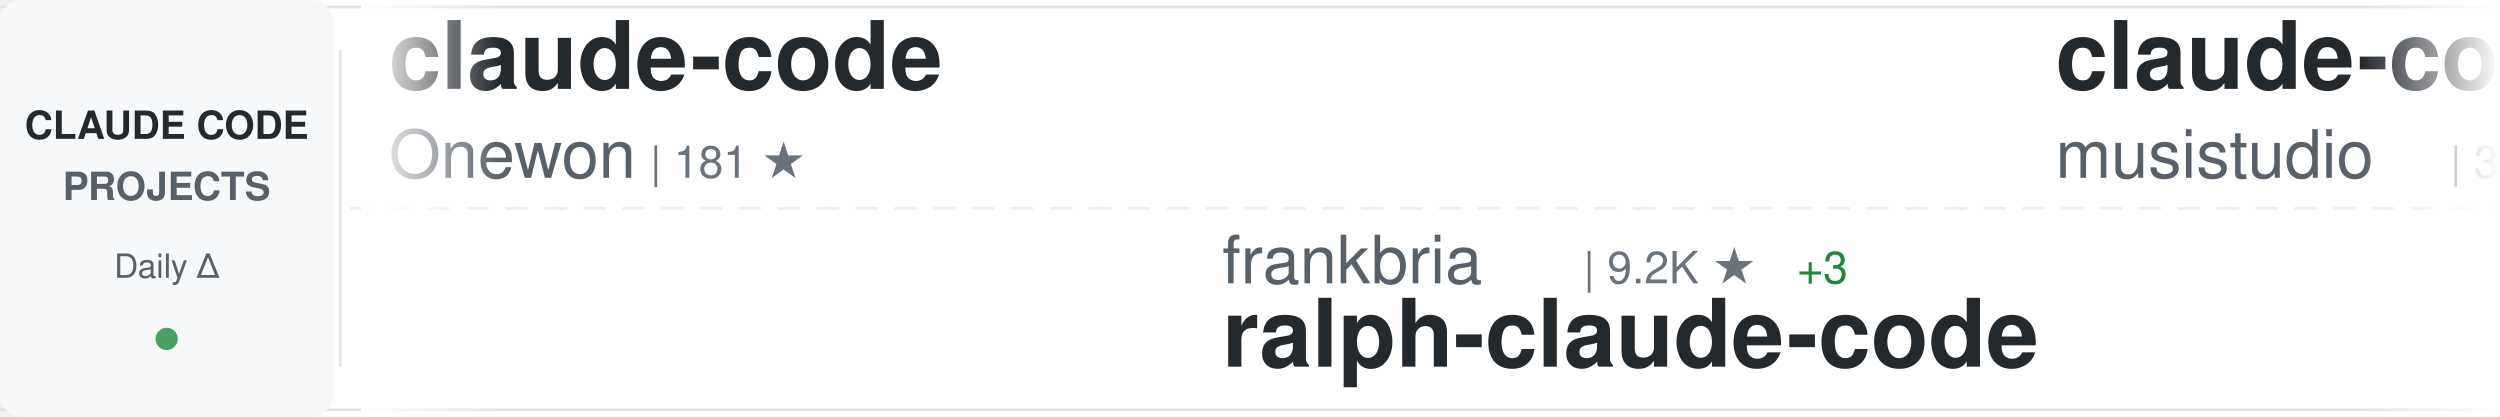
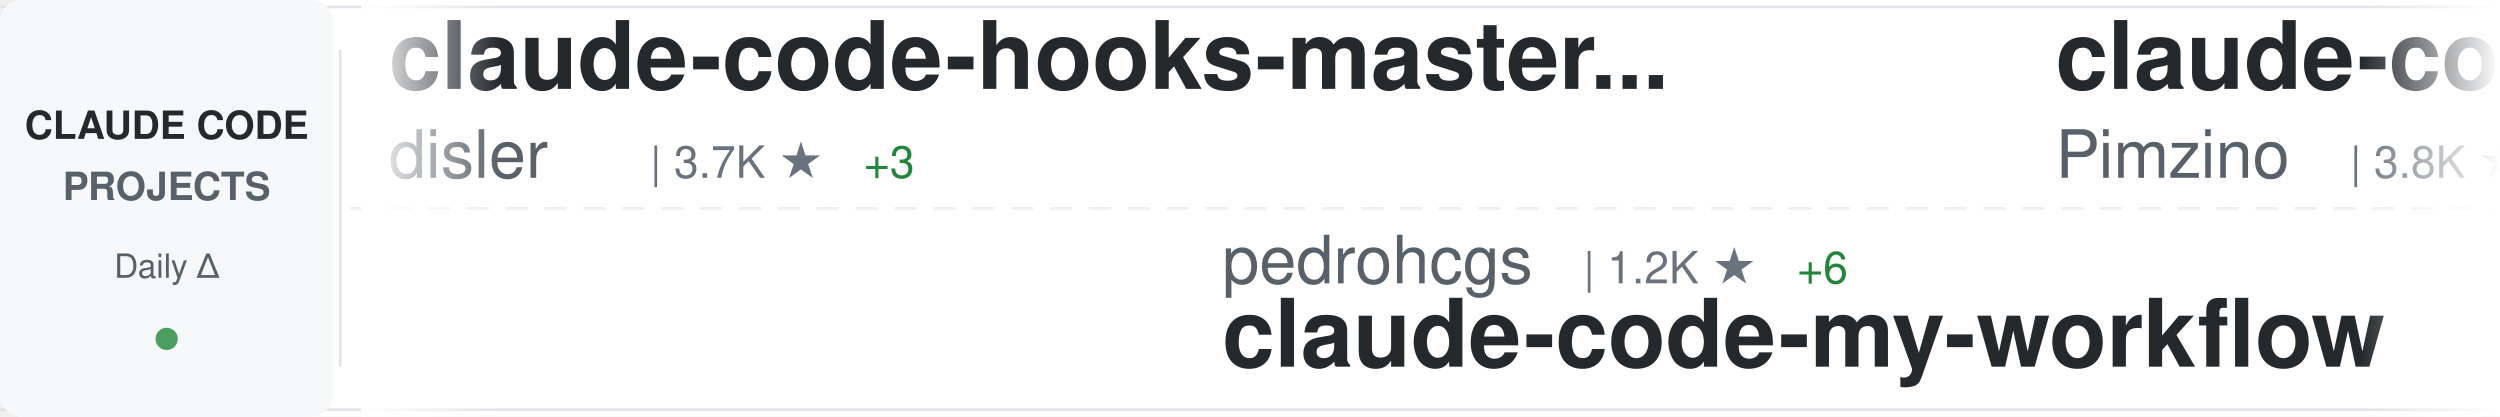
<svg xmlns="http://www.w3.org/2000/svg" width="900" height="150">
  <defs>
    <linearGradient id="awesomeLeftFade" x1="0%" y1="0%" x2="100%" y2="0%">
      <stop offset="0%" style="stop-color:#ffffff;stop-opacity:1" />
      <stop offset="100%" style="stop-color:#ffffff;stop-opacity:0" />
    </linearGradient>
    <linearGradient id="awesomeRightFade" x1="0%" y1="0%" x2="100%" y2="0%">
      <stop offset="0%" style="stop-color:#ffffff;stop-opacity:0" />
      <stop offset="100%" style="stop-color:#ffffff;stop-opacity:1" />
    </linearGradient>
  </defs>
  <rect width="900" height="150" fill="#ffffff" rx="8" />
  <rect x="0" y="2" width="900" height="1" fill="#e1e4e8" />
  <rect x="0" y="147" width="900" height="1" fill="#e1e4e8" />
  <line x1="0" y1="75" x2="900" y2="75" stroke="#e1e4e8" stroke-width="1" stroke-dasharray="8 6" opacity="0.6" />
  <rect x="0" y="0" width="120" height="150" fill="#f6f8fa" rx="8" />
  <text x="60" y="50" font-family="-apple-system, BlinkMacSystemFont, 'Segoe UI', Helvetica, Arial, sans-serif" font-size="14" font-weight="600" fill="#24292e" text-anchor="middle">CLAUDE CODE</text>
  <text x="60" y="72" font-family="-apple-system, BlinkMacSystemFont, 'Segoe UI', Helvetica, Arial, sans-serif" font-size="14" font-weight="600" fill="#586069" text-anchor="middle">PROJECTS</text>
  <text x="60" y="100" font-family="-apple-system, BlinkMacSystemFont, 'Segoe UI', Helvetica, Arial, sans-serif" font-size="12" font-weight="500" fill="#586069" text-anchor="middle">Daily Δ</text>
  <circle cx="60" cy="122" r="4" fill="#22863a" opacity="0.8" />
  <rect x="122" y="18" width="1" height="114" fill="#e1e4e8" />
  <clipPath id="awesomeTickerClip">
    <rect x="130" y="0" width="770" height="150" />
  </clipPath>
  <g clip-path="url(#awesomeTickerClip)">
    <g id="awesomeTickerItems">
      <animateTransform attributeName="transform" attributeType="XML" type="translate" from="0 0" to="-3000 0" dur="54s" repeatCount="indefinite" />
      <g transform="translate(0, 0)">
-         <text x="140" y="32" font-family="-apple-system, BlinkMacSystemFont, 'Segoe UI', Helvetica, Arial, sans-serif" font-size="34" font-weight="600" fill="#24292e">claude-code</text>
-         <text x="140" y="64" font-family="-apple-system, BlinkMacSystemFont, 'Segoe UI', Helvetica, Arial, sans-serif" font-size="24" font-weight="400" fill="#586069">Onewon</text>
-         <text x="234" y="64" font-family="-apple-system, BlinkMacSystemFont, 'Segoe UI', Helvetica, Arial, sans-serif" font-size="16" font-weight="500" fill="#6a737d">| 181 ★</text>
+         <text x="140" y="32" font-family="-apple-system, BlinkMacSystemFont, 'Segoe UI', Helvetica, Arial, sans-serif" font-size="34" font-weight="600" fill="#24292e">claude-code-hooks-master...</text>
+         <text x="140" y="64" font-family="-apple-system, BlinkMacSystemFont, 'Segoe UI', Helvetica, Arial, sans-serif" font-size="24" font-weight="400" fill="#586069">disler</text>
+         <text x="234" y="64" font-family="-apple-system, BlinkMacSystemFont, 'Segoe UI', Helvetica, Arial, sans-serif" font-size="16" font-weight="500" fill="#6a737d">| 3.7K ★</text>
+         <text x="311" y="64" font-family="-apple-system, BlinkMacSystemFont, 'Segoe UI', Helvetica, Arial, sans-serif" font-size="16" font-weight="500" fill="#22863a"> +3</text>
      </g>
      <g transform="translate(300, 0)">
+         <text x="140" y="102" font-family="-apple-system, BlinkMacSystemFont, 'Segoe UI', Helvetica, Arial, sans-serif" font-size="24" font-weight="400" fill="#586069">pedrohcgs</text>
+         <text x="270" y="102" font-family="-apple-system, BlinkMacSystemFont, 'Segoe UI', Helvetica, Arial, sans-serif" font-size="16" font-weight="500" fill="#6a737d">| 1.2K ★</text>
+         <text x="347" y="102" font-family="-apple-system, BlinkMacSystemFont, 'Segoe UI', Helvetica, Arial, sans-serif" font-size="16" font-weight="500" fill="#22863a"> +6</text>
+         <text x="140" y="132" font-family="-apple-system, BlinkMacSystemFont, 'Segoe UI', Helvetica, Arial, sans-serif" font-size="34" font-weight="600" fill="#24292e">claude-code-my-workflow</text>
+       </g>
+       <g transform="translate(600, 0)">
+         <text x="140" y="32" font-family="-apple-system, BlinkMacSystemFont, 'Segoe UI', Helvetica, Arial, sans-serif" font-size="34" font-weight="600" fill="#24292e">claude-code-spec-workflo...</text>
+         <text x="140" y="64" font-family="-apple-system, BlinkMacSystemFont, 'Segoe UI', Helvetica, Arial, sans-serif" font-size="24" font-weight="400" fill="#586069">Pimzino</text>
+         <text x="246" y="64" font-family="-apple-system, BlinkMacSystemFont, 'Segoe UI', Helvetica, Arial, sans-serif" font-size="16" font-weight="500" fill="#6a737d">| 3.8K ★</text>
+         <text x="323" y="64" font-family="-apple-system, BlinkMacSystemFont, 'Segoe UI', Helvetica, Arial, sans-serif" font-size="16" font-weight="500" fill="#22863a"> +2</text>
+       </g>
+       <g transform="translate(900, 0)">
+         <text x="140" y="102" font-family="-apple-system, BlinkMacSystemFont, 'Segoe UI', Helvetica, Arial, sans-serif" font-size="24" font-weight="400" fill="#586069">Windy3f3f3f3f</text>
+         <text x="318" y="102" font-family="-apple-system, BlinkMacSystemFont, 'Segoe UI', Helvetica, Arial, sans-serif" font-size="16" font-weight="500" fill="#6a737d">| 1.3K ★</text>
+         <text x="395" y="102" font-family="-apple-system, BlinkMacSystemFont, 'Segoe UI', Helvetica, Arial, sans-serif" font-size="16" font-weight="500" fill="#22863a"> +6</text>
+         <text x="140" y="132" font-family="-apple-system, BlinkMacSystemFont, 'Segoe UI', Helvetica, Arial, sans-serif" font-size="34" font-weight="600" fill="#24292e">claude-code-from-scratch</text>
+       </g>
+       <g transform="translate(1200, 0)">
+         <text x="140" y="32" font-family="-apple-system, BlinkMacSystemFont, 'Segoe UI', Helvetica, Arial, sans-serif" font-size="34" font-weight="600" fill="#24292e">my-claude-code-setup</text>
+         <text x="140" y="64" font-family="-apple-system, BlinkMacSystemFont, 'Segoe UI', Helvetica, Arial, sans-serif" font-size="24" font-weight="400" fill="#586069">centminmod</text>
+         <text x="282" y="64" font-family="-apple-system, BlinkMacSystemFont, 'Segoe UI', Helvetica, Arial, sans-serif" font-size="16" font-weight="500" fill="#6a737d">| 2.4K ★</text>
+         <text x="359" y="64" font-family="-apple-system, BlinkMacSystemFont, 'Segoe UI', Helvetica, Arial, sans-serif" font-size="16" font-weight="500" fill="#22863a"> +2</text>
+       </g>
+       <g transform="translate(1500, 0)">
+         <text x="140" y="102" font-family="-apple-system, BlinkMacSystemFont, 'Segoe UI', Helvetica, Arial, sans-serif" font-size="24" font-weight="400" fill="#586069">edmund-io</text>
+         <text x="270" y="102" font-family="-apple-system, BlinkMacSystemFont, 'Segoe UI', Helvetica, Arial, sans-serif" font-size="16" font-weight="500" fill="#6a737d">| 1.4K ★</text>
+         <text x="140" y="132" font-family="-apple-system, BlinkMacSystemFont, 'Segoe UI', Helvetica, Arial, sans-serif" font-size="34" font-weight="600" fill="#24292e">edmunds-claude-code</text>
+       </g>
+       <g transform="translate(1800, 0)">
+         <text x="140" y="32" font-family="-apple-system, BlinkMacSystemFont, 'Segoe UI', Helvetica, Arial, sans-serif" font-size="34" font-weight="600" fill="#24292e">Claude-Code-Source-Study</text>
+         <text x="140" y="64" font-family="-apple-system, BlinkMacSystemFont, 'Segoe UI', Helvetica, Arial, sans-serif" font-size="24" font-weight="400" fill="#586069">luyao618</text>
+         <text x="258" y="64" font-family="-apple-system, BlinkMacSystemFont, 'Segoe UI', Helvetica, Arial, sans-serif" font-size="16" font-weight="500" fill="#6a737d">| 1.5K ★</text>
+         <text x="335" y="64" font-family="-apple-system, BlinkMacSystemFont, 'Segoe UI', Helvetica, Arial, sans-serif" font-size="16" font-weight="500" fill="#22863a"> +3</text>
+       </g>
+       <g transform="translate(2100, 0)">
+         <text x="140" y="102" font-family="-apple-system, BlinkMacSystemFont, 'Segoe UI', Helvetica, Arial, sans-serif" font-size="24" font-weight="400" fill="#586069">anthropics</text>
+         <text x="282" y="102" font-family="-apple-system, BlinkMacSystemFont, 'Segoe UI', Helvetica, Arial, sans-serif" font-size="16" font-weight="500" fill="#6a737d">| 4.9K ★</text>
+         <text x="359" y="102" font-family="-apple-system, BlinkMacSystemFont, 'Segoe UI', Helvetica, Arial, sans-serif" font-size="16" font-weight="500" fill="#22863a"> +8</text>
+         <text x="140" y="132" font-family="-apple-system, BlinkMacSystemFont, 'Segoe UI', Helvetica, Arial, sans-serif" font-size="34" font-weight="600" fill="#24292e">claude-code-security-rev...</text>
+       </g>
+       <g transform="translate(2400, 0)">
+         <text x="140" y="32" font-family="-apple-system, BlinkMacSystemFont, 'Segoe UI', Helvetica, Arial, sans-serif" font-size="34" font-weight="600" fill="#24292e">Claude-code</text>
+         <text x="140" y="64" font-family="-apple-system, BlinkMacSystemFont, 'Segoe UI', Helvetica, Arial, sans-serif" font-size="24" font-weight="400" fill="#586069">fazxes</text>
+         <text x="234" y="64" font-family="-apple-system, BlinkMacSystemFont, 'Segoe UI', Helvetica, Arial, sans-serif" font-size="16" font-weight="500" fill="#6a737d">| 218 ★</text>
+       </g>
+       <g transform="translate(2700, 0)">
        <text x="140" y="102" font-family="-apple-system, BlinkMacSystemFont, 'Segoe UI', Helvetica, Arial, sans-serif" font-size="24" font-weight="400" fill="#586069">frankbria</text>
        <text x="270" y="102" font-family="-apple-system, BlinkMacSystemFont, 'Segoe UI', Helvetica, Arial, sans-serif" font-size="16" font-weight="500" fill="#6a737d">| 9.2K ★</text>
-         <text x="347" y="102" font-family="-apple-system, BlinkMacSystemFont, 'Segoe UI', Helvetica, Arial, sans-serif" font-size="16" font-weight="500" fill="#22863a"> +3</text>
+         <text x="347" y="102" font-family="-apple-system, BlinkMacSystemFont, 'Segoe UI', Helvetica, Arial, sans-serif" font-size="16" font-weight="500" fill="#22863a"> +2</text>
        <text x="140" y="132" font-family="-apple-system, BlinkMacSystemFont, 'Segoe UI', Helvetica, Arial, sans-serif" font-size="34" font-weight="600" fill="#24292e">ralph-claude-code</text>
      </g>
-       <g transform="translate(600, 0)">
-         <text x="140" y="32" font-family="-apple-system, BlinkMacSystemFont, 'Segoe UI', Helvetica, Arial, sans-serif" font-size="34" font-weight="600" fill="#24292e">claude-code-router</text>
-         <text x="140" y="64" font-family="-apple-system, BlinkMacSystemFont, 'Segoe UI', Helvetica, Arial, sans-serif" font-size="24" font-weight="400" fill="#586069">musistudio</text>
-         <text x="282" y="64" font-family="-apple-system, BlinkMacSystemFont, 'Segoe UI', Helvetica, Arial, sans-serif" font-size="16" font-weight="500" fill="#6a737d">| 34.6K ★</text>
-         <text x="368" y="64" font-family="-apple-system, BlinkMacSystemFont, 'Segoe UI', Helvetica, Arial, sans-serif" font-size="16" font-weight="500" fill="#22863a"> +35</text>
-       </g>
-       <g transform="translate(900, 0)">
-         <text x="140" y="102" font-family="-apple-system, BlinkMacSystemFont, 'Segoe UI', Helvetica, Arial, sans-serif" font-size="24" font-weight="400" fill="#586069">777genius</text>
-         <text x="270" y="102" font-family="-apple-system, BlinkMacSystemFont, 'Segoe UI', Helvetica, Arial, sans-serif" font-size="16" font-weight="500" fill="#6a737d">| 913 ★</text>
-         <text x="338" y="102" font-family="-apple-system, BlinkMacSystemFont, 'Segoe UI', Helvetica, Arial, sans-serif" font-size="16" font-weight="500" fill="#22863a"> +1</text>
-         <text x="140" y="132" font-family="-apple-system, BlinkMacSystemFont, 'Segoe UI', Helvetica, Arial, sans-serif" font-size="34" font-weight="600" fill="#24292e">claude-code-source-code</text>
-       </g>
-       <g transform="translate(1200, 0)">
-         <text x="140" y="32" font-family="-apple-system, BlinkMacSystemFont, 'Segoe UI', Helvetica, Arial, sans-serif" font-size="34" font-weight="600" fill="#24292e">pi-vs-claude-code</text>
+       <g transform="translate(3000, 0)">
+         <text x="140" y="32" font-family="-apple-system, BlinkMacSystemFont, 'Segoe UI', Helvetica, Arial, sans-serif" font-size="34" font-weight="600" fill="#24292e">claude-code-hooks-master...</text>
        <text x="140" y="64" font-family="-apple-system, BlinkMacSystemFont, 'Segoe UI', Helvetica, Arial, sans-serif" font-size="24" font-weight="400" fill="#586069">disler</text>
-         <text x="234" y="64" font-family="-apple-system, BlinkMacSystemFont, 'Segoe UI', Helvetica, Arial, sans-serif" font-size="16" font-weight="500" fill="#6a737d">| 1.3K ★</text>
-         <text x="311" y="64" font-family="-apple-system, BlinkMacSystemFont, 'Segoe UI', Helvetica, Arial, sans-serif" font-size="16" font-weight="500" fill="#22863a"> +10</text>
-       </g>
-       <g transform="translate(1500, 0)">
-         <text x="140" y="102" font-family="-apple-system, BlinkMacSystemFont, 'Segoe UI', Helvetica, Arial, sans-serif" font-size="24" font-weight="400" fill="#586069">Windy3f3f3f3f</text>
-         <text x="318" y="102" font-family="-apple-system, BlinkMacSystemFont, 'Segoe UI', Helvetica, Arial, sans-serif" font-size="16" font-weight="500" fill="#6a737d">| 2.5K ★</text>
-         <text x="395" y="102" font-family="-apple-system, BlinkMacSystemFont, 'Segoe UI', Helvetica, Arial, sans-serif" font-size="16" font-weight="500" fill="#22863a"> +10</text>
-         <text x="140" y="132" font-family="-apple-system, BlinkMacSystemFont, 'Segoe UI', Helvetica, Arial, sans-serif" font-size="34" font-weight="600" fill="#24292e">how-claude-code-works</text>
-       </g>
-       <g transform="translate(1800, 0)">
-         <text x="140" y="32" font-family="-apple-system, BlinkMacSystemFont, 'Segoe UI', Helvetica, Arial, sans-serif" font-size="34" font-weight="600" fill="#24292e">oh-my-claudecode</text>
-         <text x="140" y="64" font-family="-apple-system, BlinkMacSystemFont, 'Segoe UI', Helvetica, Arial, sans-serif" font-size="24" font-weight="400" fill="#586069">Yeachan-Heo</text>
-         <text x="294" y="64" font-family="-apple-system, BlinkMacSystemFont, 'Segoe UI', Helvetica, Arial, sans-serif" font-size="16" font-weight="500" fill="#6a737d">| 35.4K ★</text>
-         <text x="380" y="64" font-family="-apple-system, BlinkMacSystemFont, 'Segoe UI', Helvetica, Arial, sans-serif" font-size="16" font-weight="500" fill="#22863a"> +67</text>
-       </g>
-       <g transform="translate(2100, 0)">
-         <text x="140" y="102" font-family="-apple-system, BlinkMacSystemFont, 'Segoe UI', Helvetica, Arial, sans-serif" font-size="24" font-weight="400" fill="#586069">xorespesp</text>
-         <text x="270" y="102" font-family="-apple-system, BlinkMacSystemFont, 'Segoe UI', Helvetica, Arial, sans-serif" font-size="16" font-weight="500" fill="#6a737d">| 226 ★</text>
-         <text x="338" y="102" font-family="-apple-system, BlinkMacSystemFont, 'Segoe UI', Helvetica, Arial, sans-serif" font-size="16" font-weight="500" fill="#22863a"> +1</text>
-         <text x="140" y="132" font-family="-apple-system, BlinkMacSystemFont, 'Segoe UI', Helvetica, Arial, sans-serif" font-size="34" font-weight="600" fill="#24292e">claude-code</text>
-       </g>
-       <g transform="translate(2400, 0)">
-         <text x="140" y="32" font-family="-apple-system, BlinkMacSystemFont, 'Segoe UI', Helvetica, Arial, sans-serif" font-size="34" font-weight="600" fill="#24292e">claude-code-source-code-...</text>
-         <text x="140" y="64" font-family="-apple-system, BlinkMacSystemFont, 'Segoe UI', Helvetica, Arial, sans-serif" font-size="24" font-weight="400" fill="#586069">ghuntley</text>
-         <text x="258" y="64" font-family="-apple-system, BlinkMacSystemFont, 'Segoe UI', Helvetica, Arial, sans-serif" font-size="16" font-weight="500" fill="#6a737d">| 981 ★</text>
-         <text x="326" y="64" font-family="-apple-system, BlinkMacSystemFont, 'Segoe UI', Helvetica, Arial, sans-serif" font-size="16" font-weight="500" fill="#22863a"> +1</text>
-       </g>
-       <g transform="translate(2700, 0)">
-         <text x="140" y="102" font-family="-apple-system, BlinkMacSystemFont, 'Segoe UI', Helvetica, Arial, sans-serif" font-size="24" font-weight="400" fill="#586069">sickn33</text>
-         <text x="246" y="102" font-family="-apple-system, BlinkMacSystemFont, 'Segoe UI', Helvetica, Arial, sans-serif" font-size="16" font-weight="500" fill="#6a737d">| 39.3K ★</text>
-         <text x="332" y="102" font-family="-apple-system, BlinkMacSystemFont, 'Segoe UI', Helvetica, Arial, sans-serif" font-size="16" font-weight="500" fill="#22863a"> +82</text>
-         <text x="140" y="132" font-family="-apple-system, BlinkMacSystemFont, 'Segoe UI', Helvetica, Arial, sans-serif" font-size="34" font-weight="600" fill="#24292e">antigravity-awesome-skil...</text>
-       </g>
-       <g transform="translate(3000, 0)">
-         <text x="140" y="32" font-family="-apple-system, BlinkMacSystemFont, 'Segoe UI', Helvetica, Arial, sans-serif" font-size="34" font-weight="600" fill="#24292e">claude-code</text>
-         <text x="140" y="64" font-family="-apple-system, BlinkMacSystemFont, 'Segoe UI', Helvetica, Arial, sans-serif" font-size="24" font-weight="400" fill="#586069">Onewon</text>
-         <text x="234" y="64" font-family="-apple-system, BlinkMacSystemFont, 'Segoe UI', Helvetica, Arial, sans-serif" font-size="16" font-weight="500" fill="#6a737d">| 181 ★</text>
+         <text x="234" y="64" font-family="-apple-system, BlinkMacSystemFont, 'Segoe UI', Helvetica, Arial, sans-serif" font-size="16" font-weight="500" fill="#6a737d">| 3.7K ★</text>
+         <text x="311" y="64" font-family="-apple-system, BlinkMacSystemFont, 'Segoe UI', Helvetica, Arial, sans-serif" font-size="16" font-weight="500" fill="#22863a"> +3</text>
      </g>
      <g transform="translate(3300, 0)">
-         <text x="140" y="102" font-family="-apple-system, BlinkMacSystemFont, 'Segoe UI', Helvetica, Arial, sans-serif" font-size="24" font-weight="400" fill="#586069">frankbria</text>
-         <text x="270" y="102" font-family="-apple-system, BlinkMacSystemFont, 'Segoe UI', Helvetica, Arial, sans-serif" font-size="16" font-weight="500" fill="#6a737d">| 9.2K ★</text>
-         <text x="347" y="102" font-family="-apple-system, BlinkMacSystemFont, 'Segoe UI', Helvetica, Arial, sans-serif" font-size="16" font-weight="500" fill="#22863a"> +3</text>
-         <text x="140" y="132" font-family="-apple-system, BlinkMacSystemFont, 'Segoe UI', Helvetica, Arial, sans-serif" font-size="34" font-weight="600" fill="#24292e">ralph-claude-code</text>
+         <text x="140" y="102" font-family="-apple-system, BlinkMacSystemFont, 'Segoe UI', Helvetica, Arial, sans-serif" font-size="24" font-weight="400" fill="#586069">pedrohcgs</text>
+         <text x="270" y="102" font-family="-apple-system, BlinkMacSystemFont, 'Segoe UI', Helvetica, Arial, sans-serif" font-size="16" font-weight="500" fill="#6a737d">| 1.2K ★</text>
+         <text x="347" y="102" font-family="-apple-system, BlinkMacSystemFont, 'Segoe UI', Helvetica, Arial, sans-serif" font-size="16" font-weight="500" fill="#22863a"> +6</text>
+         <text x="140" y="132" font-family="-apple-system, BlinkMacSystemFont, 'Segoe UI', Helvetica, Arial, sans-serif" font-size="34" font-weight="600" fill="#24292e">claude-code-my-workflow</text>
      </g>
      <g transform="translate(3600, 0)">
-         <text x="140" y="32" font-family="-apple-system, BlinkMacSystemFont, 'Segoe UI', Helvetica, Arial, sans-serif" font-size="34" font-weight="600" fill="#24292e">claude-code-router</text>
-         <text x="140" y="64" font-family="-apple-system, BlinkMacSystemFont, 'Segoe UI', Helvetica, Arial, sans-serif" font-size="24" font-weight="400" fill="#586069">musistudio</text>
-         <text x="282" y="64" font-family="-apple-system, BlinkMacSystemFont, 'Segoe UI', Helvetica, Arial, sans-serif" font-size="16" font-weight="500" fill="#6a737d">| 34.6K ★</text>
-         <text x="368" y="64" font-family="-apple-system, BlinkMacSystemFont, 'Segoe UI', Helvetica, Arial, sans-serif" font-size="16" font-weight="500" fill="#22863a"> +35</text>
+         <text x="140" y="32" font-family="-apple-system, BlinkMacSystemFont, 'Segoe UI', Helvetica, Arial, sans-serif" font-size="34" font-weight="600" fill="#24292e">claude-code-spec-workflo...</text>
+         <text x="140" y="64" font-family="-apple-system, BlinkMacSystemFont, 'Segoe UI', Helvetica, Arial, sans-serif" font-size="24" font-weight="400" fill="#586069">Pimzino</text>
+         <text x="246" y="64" font-family="-apple-system, BlinkMacSystemFont, 'Segoe UI', Helvetica, Arial, sans-serif" font-size="16" font-weight="500" fill="#6a737d">| 3.8K ★</text>
+         <text x="323" y="64" font-family="-apple-system, BlinkMacSystemFont, 'Segoe UI', Helvetica, Arial, sans-serif" font-size="16" font-weight="500" fill="#22863a"> +2</text>
      </g>
      <g transform="translate(3900, 0)">
-         <text x="140" y="102" font-family="-apple-system, BlinkMacSystemFont, 'Segoe UI', Helvetica, Arial, sans-serif" font-size="24" font-weight="400" fill="#586069">777genius</text>
-         <text x="270" y="102" font-family="-apple-system, BlinkMacSystemFont, 'Segoe UI', Helvetica, Arial, sans-serif" font-size="16" font-weight="500" fill="#6a737d">| 913 ★</text>
-         <text x="338" y="102" font-family="-apple-system, BlinkMacSystemFont, 'Segoe UI', Helvetica, Arial, sans-serif" font-size="16" font-weight="500" fill="#22863a"> +1</text>
-         <text x="140" y="132" font-family="-apple-system, BlinkMacSystemFont, 'Segoe UI', Helvetica, Arial, sans-serif" font-size="34" font-weight="600" fill="#24292e">claude-code-source-code</text>
+         <text x="140" y="102" font-family="-apple-system, BlinkMacSystemFont, 'Segoe UI', Helvetica, Arial, sans-serif" font-size="24" font-weight="400" fill="#586069">Windy3f3f3f3f</text>
+         <text x="318" y="102" font-family="-apple-system, BlinkMacSystemFont, 'Segoe UI', Helvetica, Arial, sans-serif" font-size="16" font-weight="500" fill="#6a737d">| 1.3K ★</text>
+         <text x="395" y="102" font-family="-apple-system, BlinkMacSystemFont, 'Segoe UI', Helvetica, Arial, sans-serif" font-size="16" font-weight="500" fill="#22863a"> +6</text>
+         <text x="140" y="132" font-family="-apple-system, BlinkMacSystemFont, 'Segoe UI', Helvetica, Arial, sans-serif" font-size="34" font-weight="600" fill="#24292e">claude-code-from-scratch</text>
      </g>
    </g>
  </g>
  <rect x="130" y="0" width="50" height="150" fill="url(#awesomeLeftFade)" />
  <rect x="850" y="0" width="50" height="150" fill="url(#awesomeRightFade)" />
</svg>
